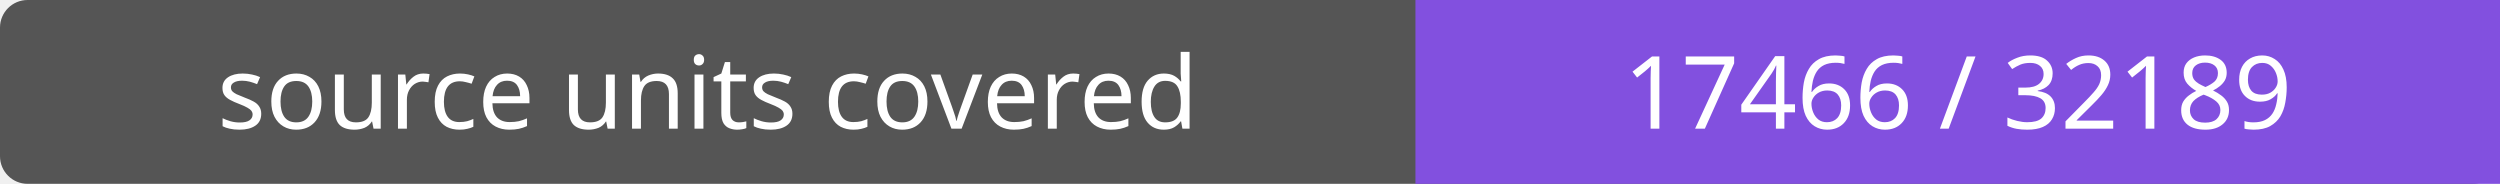
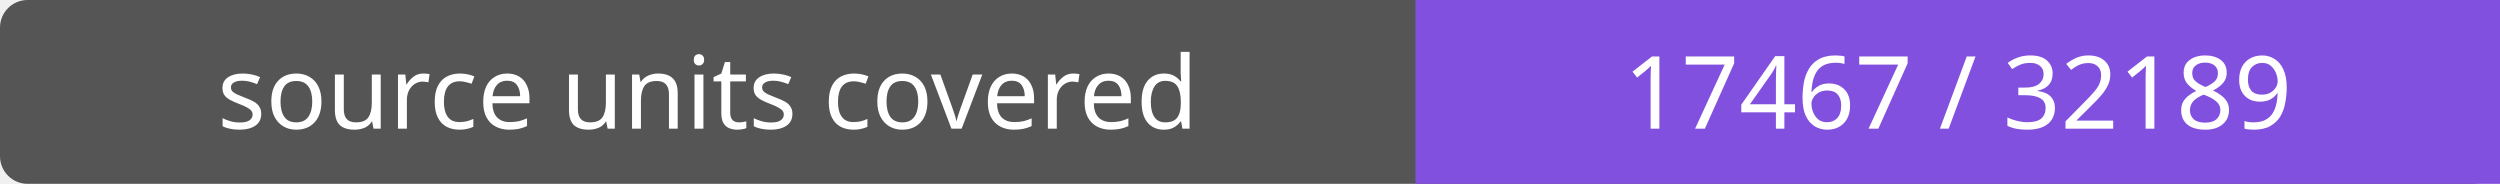
- <svg xmlns="http://www.w3.org/2000/svg" width="272" height="20" role="img" aria-label="source units covered: 17466 / 32189">
+ <svg xmlns="http://www.w3.org/2000/svg" width="272" height="20" role="img" aria-label="source units covered: 17467 / 32189">
  <rect width="272" height="20" rx="3" fill="#555" />
  <path fill="#8250df" d="M154 0h118v20H154z" />
  <g fill="#fff" text-anchor="middle" font-family="Verdana,sans-serif" font-size="11">
    <text x="77.0" y="14">source units covered</text>
-     <text x="213.0" y="14">17466 / 32189</text>
+     <text x="213.0" y="14">17467 / 32189</text>
  </g>
</svg>
